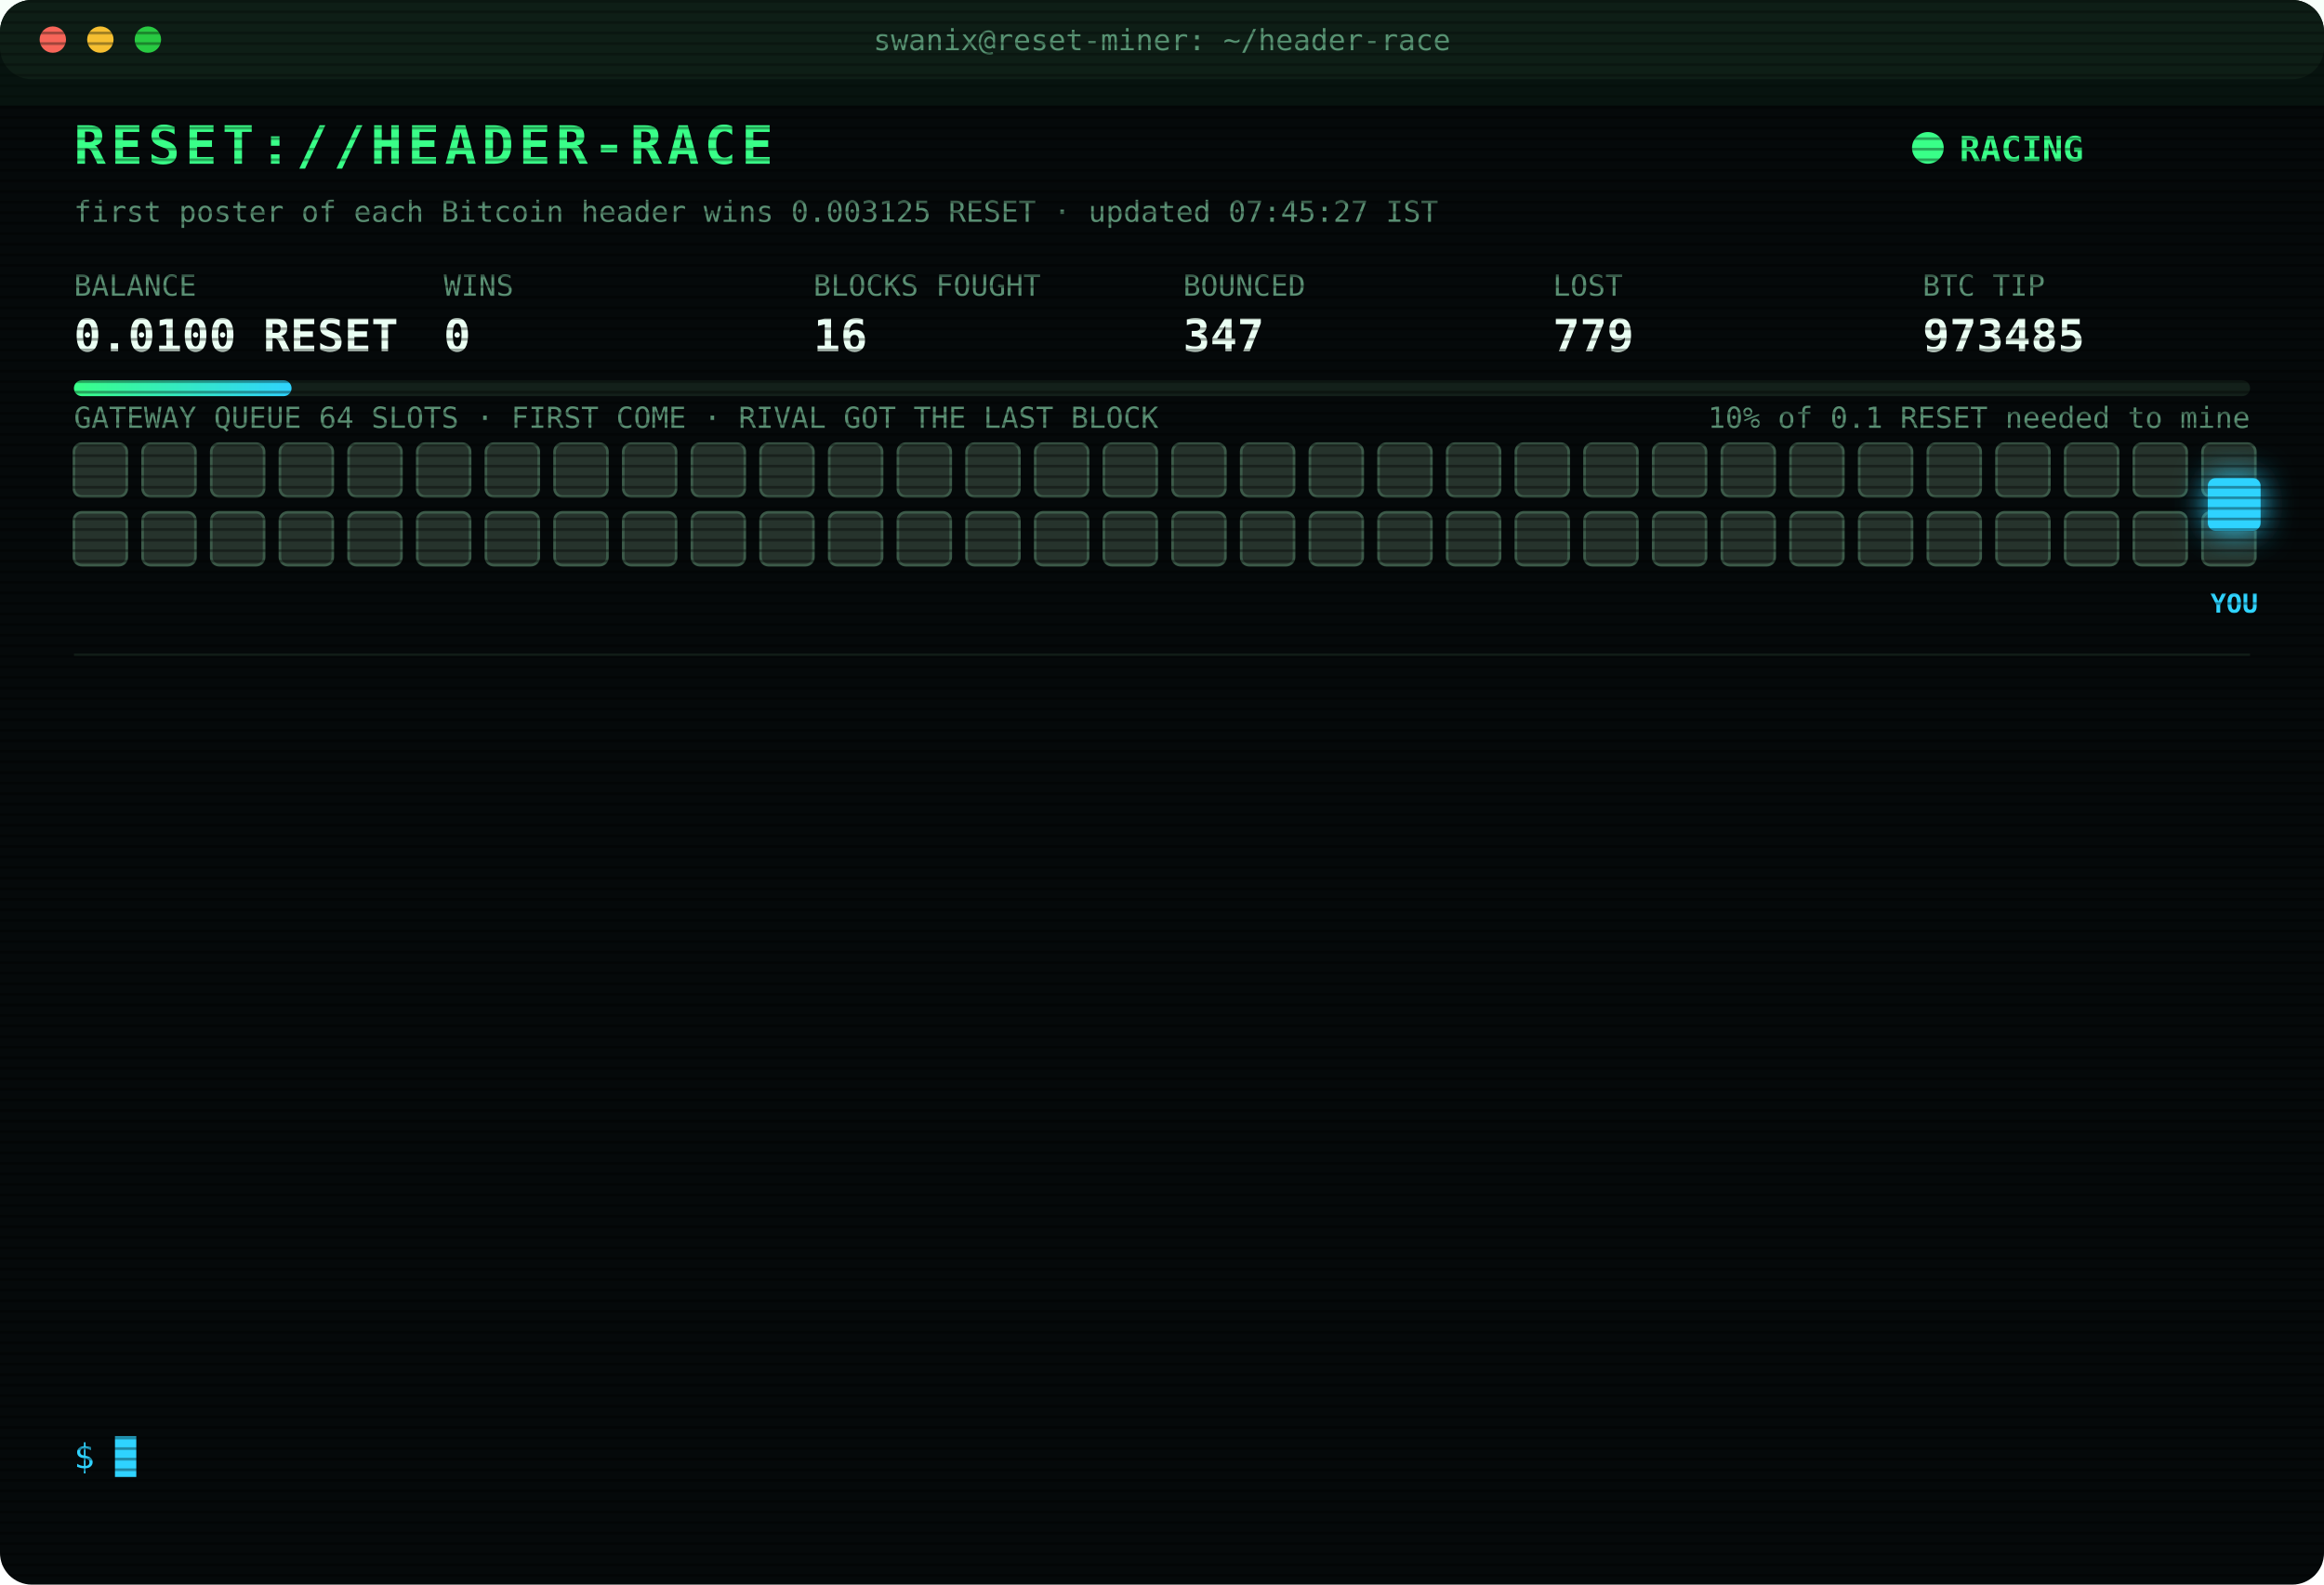
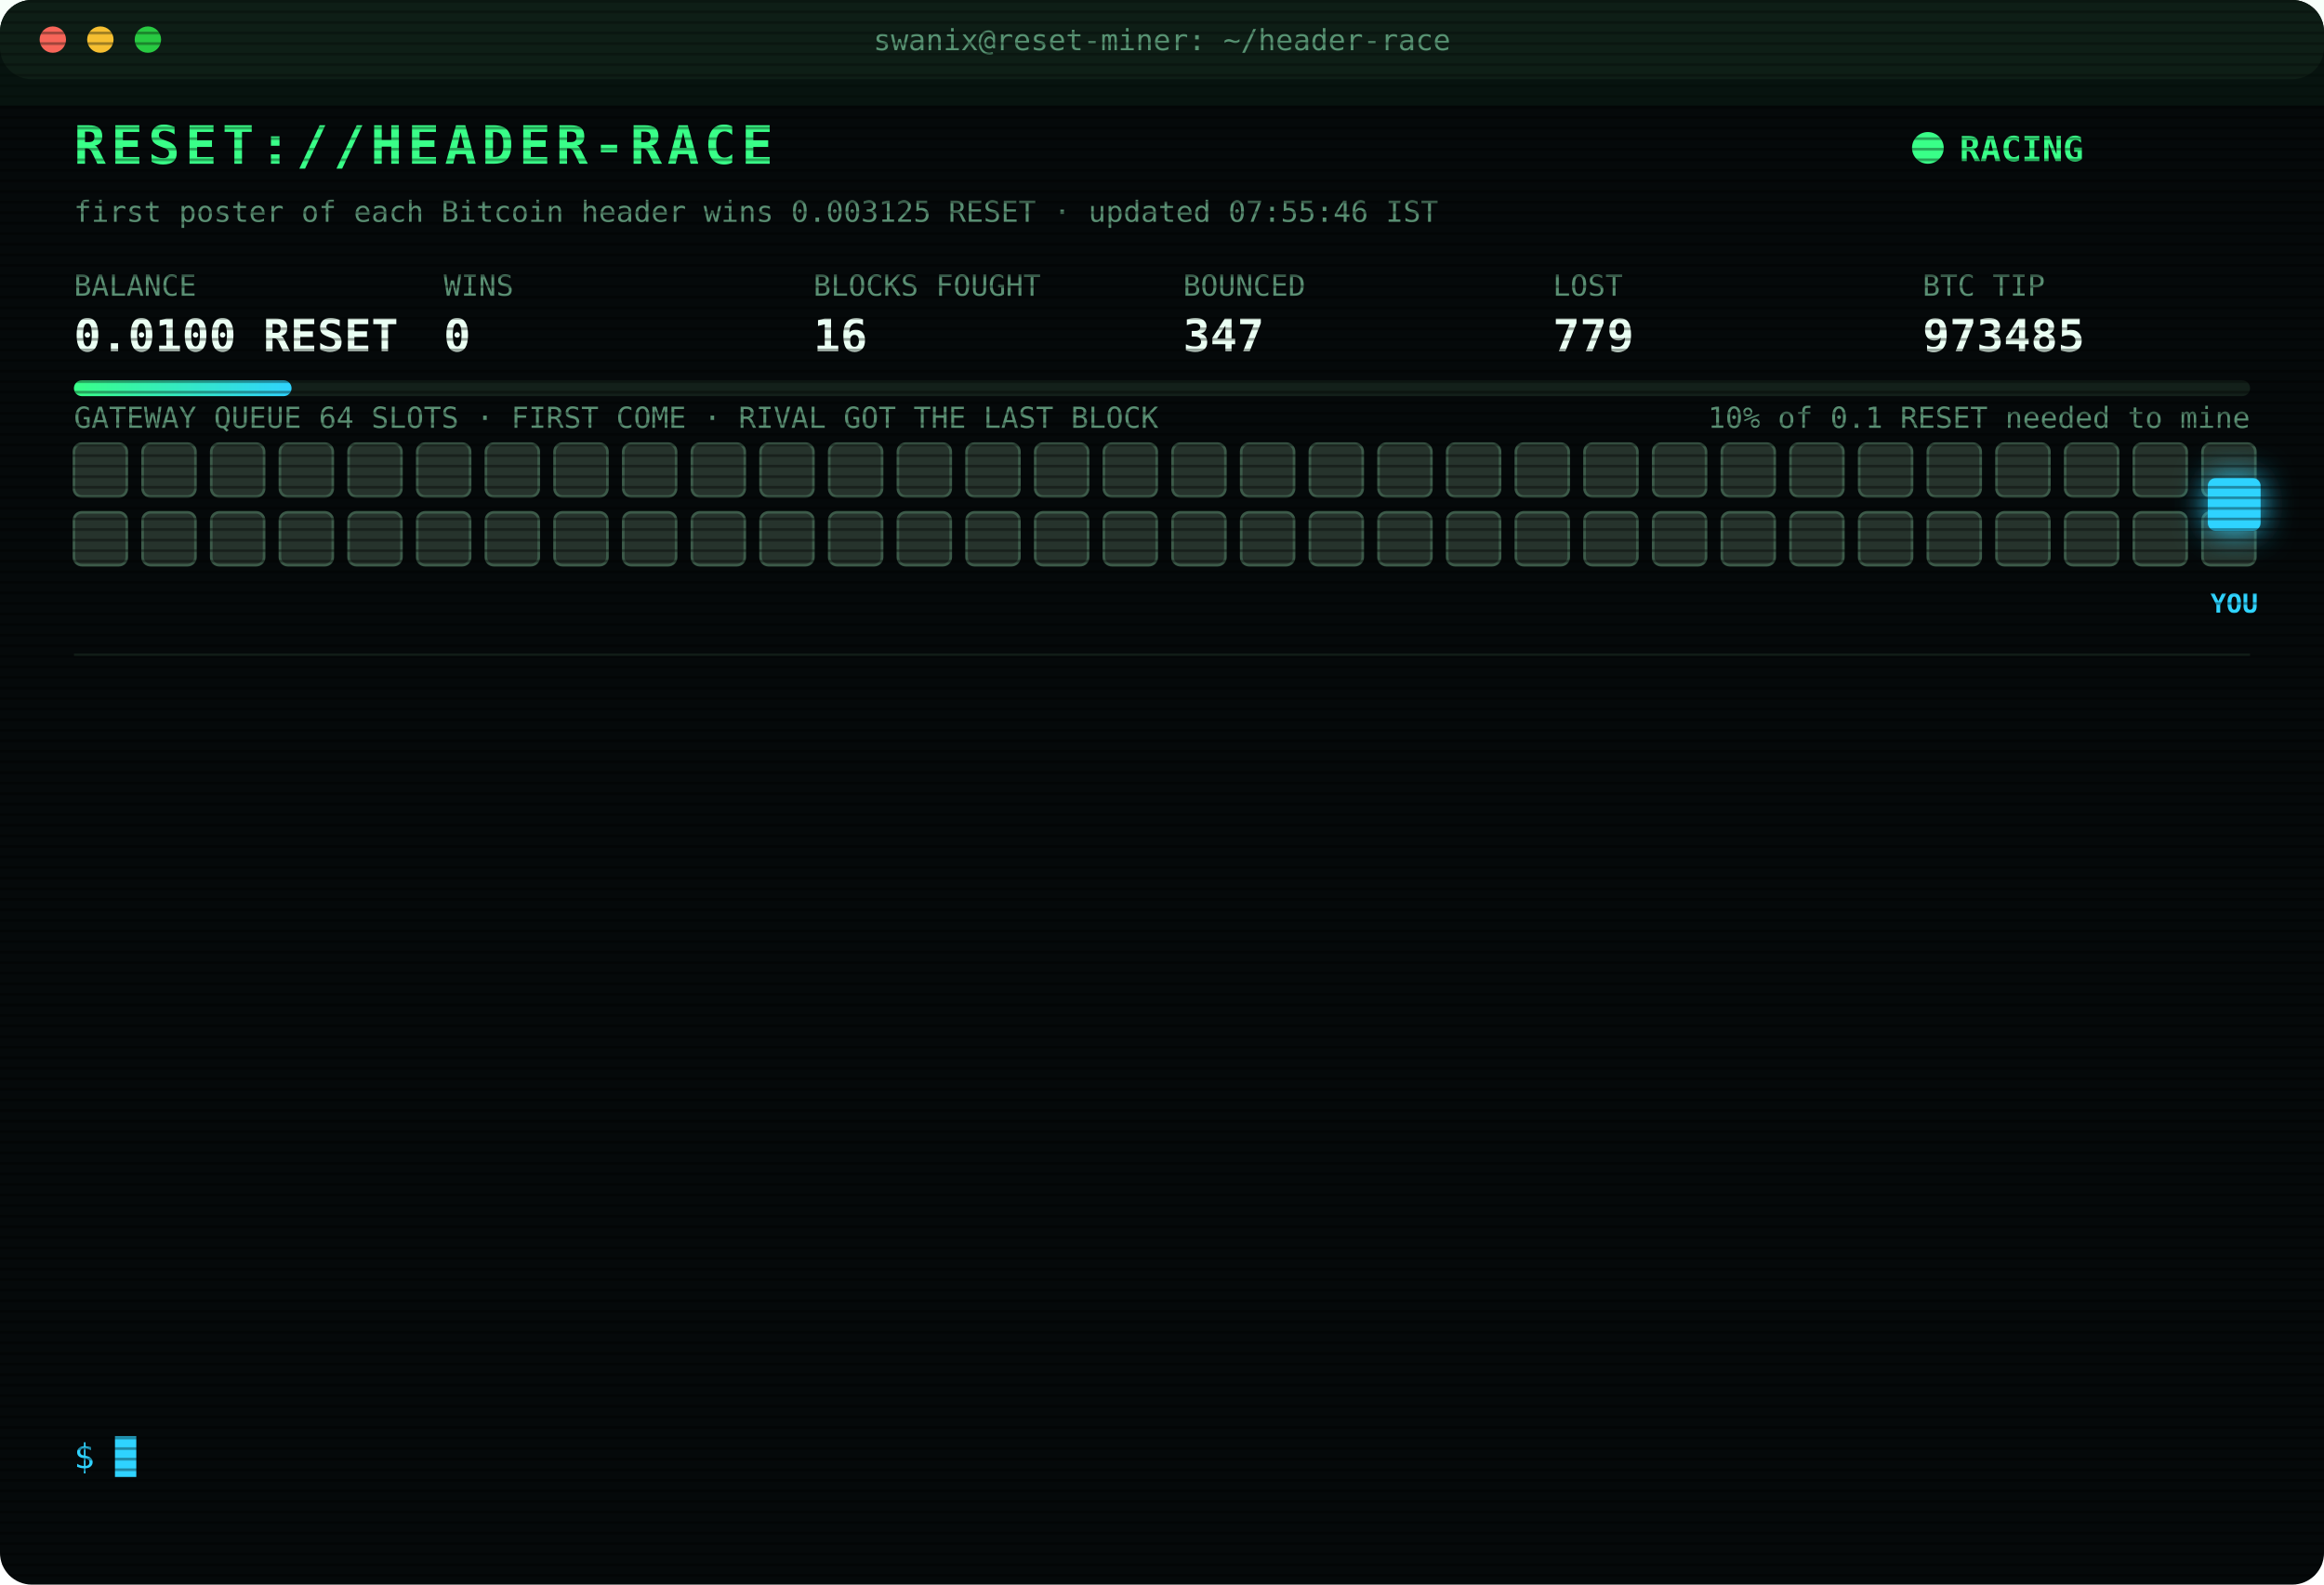
<svg xmlns="http://www.w3.org/2000/svg" width="880" height="600" viewBox="0 0 880 600" font-family="ui-monospace,SFMono-Regular,Menlo,Consolas,monospace">
  <style>
text{font-size:13px;fill:#7CFFB2}
.title{font-size:20px;font-weight:700;fill:#39FF88;letter-spacing:2px;animation:glitch 3s infinite steps(1)}
.sub{fill:#2fd3ff}.k{fill:#5a8f73;font-size:11px}.v{font-size:17px;font-weight:700;fill:#eafff3}
.ts{fill:#3f6b56}.boot{fill:#2fd3ff}.dim{fill:#5a8f73}.bad{fill:#ff4d6d}.warn{fill:#ffd23f}.mag{fill:#ff5cf0}.win{fill:#39FF88;font-weight:700}
.tag{font-size:10px;fill:#2fd3ff;font-weight:700}
.rival{fill:#26332c;stroke:#3c5a49;animation:jam 1.2s infinite alternate}
.idle{fill:#141c18;stroke:#22302a;animation:breathe 4s infinite}
.me{fill:#2fd3ff;filter:drop-shadow(0 0 6px #2fd3ff)}
.hover{animation:nudge 1.1s infinite ease-in-out}.bounce{animation:kick 1.4s infinite}
.ln{opacity:0;animation:in .4s forwards}
.cur{animation:blink 1s infinite steps(1)}
.scan{animation:scan 6s infinite linear}
.led{animation:blink 1.4s infinite}
@keyframes in{from{opacity:0;transform:translateX(-6px)}to{opacity:1;transform:none}}
@keyframes blink{50%{opacity:0}}
@keyframes jam{to{fill:#33463b}}
@keyframes breathe{50%{opacity:.4}}
@keyframes nudge{50%{transform:translateX(-10px)}}
@keyframes kick{0%,100%{transform:none}30%{transform:translateX(-14px)}55%{transform:translateX(10px) translateY(-6px)}}
@keyframes glitch{0%,92%{transform:none}93%{transform:translateX(2px);fill:#ff4d6d}95%{transform:translateX(-2px);fill:#2fd3ff}97%{transform:none}}
@keyframes scan{from{transform:translateY(-40px)}to{transform:translateY(600px)}}
</style>
  <defs>
    <pattern id="sl" width="4" height="4" patternUnits="userSpaceOnUse">
      <rect width="4" height="1" fill="#000" opacity=".35" />
    </pattern>
    <linearGradient id="bar">
      <stop offset="0" stop-color="#39FF88" />
      <stop offset="1" stop-color="#2fd3ff" />
    </linearGradient>
  </defs>
  <rect width="880" height="600" rx="12" fill="#05090a" />
  <rect width="880" height="30" rx="12" fill="#0d1512" />
  <circle cx="20" cy="15" r="5" fill="#ff5f57" />
  <circle cx="38" cy="15" r="5" fill="#febc2e" />
  <circle cx="56" cy="15" r="5" fill="#28c840" />
  <text x="440" y="19" text-anchor="middle" class="k">swanix@reset-miner: ~/header-race</text>
  <text x="28" y="62" class="title">RESET://HEADER-RACE</text>
  <circle class="led" cx="730" cy="56" r="6" fill="#39FF88" />
  <text x="742" y="61" class="win">RACING</text>
-   <text x="28" y="84" class="k">first poster of each Bitcoin header wins 0.003125 RESET · updated 07:45:27 IST</text>
+   <text x="28" y="84" class="k">first poster of each Bitcoin header wins 0.003125 RESET · updated 07:55:46 IST</text>
  <text x="28" y="112" class="k">BALANCE</text>
  <text x="28" y="133" class="v">0.0100 RESET</text>
  <text x="168" y="112" class="k">WINS</text>
  <text x="168" y="133" class="v">0</text>
  <text x="308" y="112" class="k">BLOCKS FOUGHT</text>
  <text x="308" y="133" class="v">16</text>
  <text x="448" y="112" class="k">BOUNCED</text>
  <text x="448" y="133" class="v">347</text>
  <text x="588" y="112" class="k">LOST</text>
  <text x="588" y="133" class="v">779</text>
  <text x="728" y="112" class="k">BTC TIP</text>
  <text x="728" y="133" class="v">973485</text>
  <rect x="28" y="144" width="824" height="6" rx="3" fill="#13201a" />
  <rect x="28" y="144" width="82.4" height="6" rx="3" fill="url(#bar)" />
  <text x="852" y="162" text-anchor="end" class="k">10% of 0.1 RESET needed to mine</text>
  <text x="28" y="162" class="k">GATEWAY QUEUE 64 SLOTS · FIRST COME · RIVAL GOT THE LAST BLOCK</text>
  <rect class="rival" x="28" y="168" width="20" height="20" rx="3" style="animation-delay:0.00s" />
  <rect class="rival" x="54" y="168" width="20" height="20" rx="3" style="animation-delay:0.05s" />
  <rect class="rival" x="80" y="168" width="20" height="20" rx="3" style="animation-delay:0.10s" />
  <rect class="rival" x="106" y="168" width="20" height="20" rx="3" style="animation-delay:0.15s" />
  <rect class="rival" x="132" y="168" width="20" height="20" rx="3" style="animation-delay:0.20s" />
  <rect class="rival" x="158" y="168" width="20" height="20" rx="3" style="animation-delay:0.25s" />
  <rect class="rival" x="184" y="168" width="20" height="20" rx="3" style="animation-delay:0.30s" />
  <rect class="rival" x="210" y="168" width="20" height="20" rx="3" style="animation-delay:0.35s" />
  <rect class="rival" x="236" y="168" width="20" height="20" rx="3" style="animation-delay:0.40s" />
  <rect class="rival" x="262" y="168" width="20" height="20" rx="3" style="animation-delay:0.45s" />
  <rect class="rival" x="288" y="168" width="20" height="20" rx="3" style="animation-delay:0.50s" />
  <rect class="rival" x="314" y="168" width="20" height="20" rx="3" style="animation-delay:0.55s" />
  <rect class="rival" x="340" y="168" width="20" height="20" rx="3" style="animation-delay:0.60s" />
  <rect class="rival" x="366" y="168" width="20" height="20" rx="3" style="animation-delay:0.65s" />
  <rect class="rival" x="392" y="168" width="20" height="20" rx="3" style="animation-delay:0.70s" />
  <rect class="rival" x="418" y="168" width="20" height="20" rx="3" style="animation-delay:0.75s" />
  <rect class="rival" x="444" y="168" width="20" height="20" rx="3" style="animation-delay:0.80s" />
  <rect class="rival" x="470" y="168" width="20" height="20" rx="3" style="animation-delay:0.85s" />
  <rect class="rival" x="496" y="168" width="20" height="20" rx="3" style="animation-delay:0.90s" />
  <rect class="rival" x="522" y="168" width="20" height="20" rx="3" style="animation-delay:0.95s" />
  <rect class="rival" x="548" y="168" width="20" height="20" rx="3" style="animation-delay:1.00s" />
  <rect class="rival" x="574" y="168" width="20" height="20" rx="3" style="animation-delay:1.05s" />
  <rect class="rival" x="600" y="168" width="20" height="20" rx="3" style="animation-delay:1.10s" />
  <rect class="rival" x="626" y="168" width="20" height="20" rx="3" style="animation-delay:1.15s" />
  <rect class="rival" x="652" y="168" width="20" height="20" rx="3" style="animation-delay:1.20s" />
  <rect class="rival" x="678" y="168" width="20" height="20" rx="3" style="animation-delay:1.25s" />
  <rect class="rival" x="704" y="168" width="20" height="20" rx="3" style="animation-delay:1.30s" />
  <rect class="rival" x="730" y="168" width="20" height="20" rx="3" style="animation-delay:1.35s" />
  <rect class="rival" x="756" y="168" width="20" height="20" rx="3" style="animation-delay:1.40s" />
  <rect class="rival" x="782" y="168" width="20" height="20" rx="3" style="animation-delay:1.45s" />
  <rect class="rival" x="808" y="168" width="20" height="20" rx="3" style="animation-delay:1.50s" />
  <rect class="rival" x="834" y="168" width="20" height="20" rx="3" style="animation-delay:1.55s" />
  <rect class="rival" x="28" y="194" width="20" height="20" rx="3" style="animation-delay:1.60s" />
  <rect class="rival" x="54" y="194" width="20" height="20" rx="3" style="animation-delay:1.65s" />
  <rect class="rival" x="80" y="194" width="20" height="20" rx="3" style="animation-delay:1.70s" />
  <rect class="rival" x="106" y="194" width="20" height="20" rx="3" style="animation-delay:1.75s" />
  <rect class="rival" x="132" y="194" width="20" height="20" rx="3" style="animation-delay:1.80s" />
  <rect class="rival" x="158" y="194" width="20" height="20" rx="3" style="animation-delay:1.85s" />
  <rect class="rival" x="184" y="194" width="20" height="20" rx="3" style="animation-delay:1.90s" />
  <rect class="rival" x="210" y="194" width="20" height="20" rx="3" style="animation-delay:1.95s" />
  <rect class="rival" x="236" y="194" width="20" height="20" rx="3" style="animation-delay:2.00s" />
  <rect class="rival" x="262" y="194" width="20" height="20" rx="3" style="animation-delay:2.05s" />
  <rect class="rival" x="288" y="194" width="20" height="20" rx="3" style="animation-delay:2.10s" />
  <rect class="rival" x="314" y="194" width="20" height="20" rx="3" style="animation-delay:2.15s" />
  <rect class="rival" x="340" y="194" width="20" height="20" rx="3" style="animation-delay:2.20s" />
  <rect class="rival" x="366" y="194" width="20" height="20" rx="3" style="animation-delay:2.25s" />
  <rect class="rival" x="392" y="194" width="20" height="20" rx="3" style="animation-delay:2.30s" />
  <rect class="rival" x="418" y="194" width="20" height="20" rx="3" style="animation-delay:2.35s" />
  <rect class="rival" x="444" y="194" width="20" height="20" rx="3" style="animation-delay:2.40s" />
  <rect class="rival" x="470" y="194" width="20" height="20" rx="3" style="animation-delay:2.45s" />
  <rect class="rival" x="496" y="194" width="20" height="20" rx="3" style="animation-delay:2.50s" />
  <rect class="rival" x="522" y="194" width="20" height="20" rx="3" style="animation-delay:2.55s" />
  <rect class="rival" x="548" y="194" width="20" height="20" rx="3" style="animation-delay:2.60s" />
  <rect class="rival" x="574" y="194" width="20" height="20" rx="3" style="animation-delay:2.65s" />
  <rect class="rival" x="600" y="194" width="20" height="20" rx="3" style="animation-delay:2.70s" />
  <rect class="rival" x="626" y="194" width="20" height="20" rx="3" style="animation-delay:2.75s" />
  <rect class="rival" x="652" y="194" width="20" height="20" rx="3" style="animation-delay:2.80s" />
  <rect class="rival" x="678" y="194" width="20" height="20" rx="3" style="animation-delay:2.85s" />
  <rect class="rival" x="704" y="194" width="20" height="20" rx="3" style="animation-delay:2.90s" />
  <rect class="rival" x="730" y="194" width="20" height="20" rx="3" style="animation-delay:2.95s" />
  <rect class="rival" x="756" y="194" width="20" height="20" rx="3" style="animation-delay:3.00s" />
  <rect class="rival" x="782" y="194" width="20" height="20" rx="3" style="animation-delay:3.05s" />
  <rect class="rival" x="808" y="194" width="20" height="20" rx="3" style="animation-delay:3.10s" />
  <rect class="rival" x="834" y="194" width="20" height="20" rx="3" style="animation-delay:3.15s" />
  <g class="hover">
    <rect class="me" x="836" y="181" width="20" height="20" rx="3" />
    <text class="tag" x="846" y="232" text-anchor="middle">YOU</text>
  </g>
  <line x1="28" x2="852" y1="248" y2="248" stroke="#13201a" />
  <g class="ln" style="animation-delay:0.40s">
    <text x="28" y="270" class="ts">07:33:33</text>
-     <text x="104" y="270" class="bad">[GATEWAY DOWN] no response · 957ms</text>
+     <text x="104" y="270" class="bad">[GATEWAY DOWN] no response · 541ms</text>
  </g>
  <g class="ln" style="animation-delay:0.65s">
-     <text x="28" y="292" class="ts">07:33:33</text>
-     <text x="104" y="292" class="bad">[GATEWAY DOWN] no response · 541ms</text>
+     <text x="28" y="292" class="ts">07:33:35</text>
+     <text x="104" y="292" class="bad">[GATEWAY DOWN] no response · 745ms</text>
  </g>
  <g class="ln" style="animation-delay:0.90s">
-     <text x="28" y="314" class="ts">07:33:35</text>
-     <text x="104" y="314" class="bad">[GATEWAY DOWN] no response · 745ms</text>
+     <text x="28" y="314" class="ts">07:33:36</text>
+     <text x="104" y="314" class="bad">[GATEWAY DOWN] no response · 1032ms</text>
  </g>
  <g class="ln" style="animation-delay:1.15s">
-     <text x="28" y="336" class="ts">07:33:36</text>
-     <text x="104" y="336" class="bad">[GATEWAY DOWN] no response · 1032ms</text>
+     <text x="28" y="336" class="ts">07:33:37</text>
+     <text x="104" y="336" class="bad">[GATEWAY DOWN] no response · 531ms</text>
  </g>
  <g class="ln" style="animation-delay:1.40s">
-     <text x="28" y="358" class="ts">07:33:37</text>
+     <text x="28" y="358" class="ts">07:33:38</text>
    <text x="104" y="358" class="bad">[GATEWAY DOWN] no response · 531ms</text>
  </g>
  <g class="ln" style="animation-delay:1.65s">
-     <text x="28" y="380" class="ts">07:33:38</text>
-     <text x="104" y="380" class="bad">[GATEWAY DOWN] no response · 531ms</text>
+     <text x="28" y="380" class="ts">07:33:39</text>
+     <text x="104" y="380" class="bad">[GATEWAY DOWN] no response · 745ms</text>
  </g>
  <g class="ln" style="animation-delay:1.90s">
-     <text x="28" y="402" class="ts">07:33:39</text>
-     <text x="104" y="402" class="bad">[GATEWAY DOWN] no response · 745ms</text>
+     <text x="28" y="402" class="ts">07:33:40</text>
+     <text x="104" y="402" class="bad">[GATEWAY DOWN] no response · 741ms</text>
  </g>
  <g class="ln" style="animation-delay:2.15s">
-     <text x="28" y="424" class="ts">07:33:40</text>
-     <text x="104" y="424" class="bad">[GATEWAY DOWN] no response · 741ms</text>
+     <text x="28" y="424" class="ts">07:33:41</text>
+     <text x="104" y="424" class="bad">[GATEWAY DOWN] no response · 527ms</text>
  </g>
  <g class="ln" style="animation-delay:2.40s">
-     <text x="28" y="446" class="ts">07:33:41</text>
-     <text x="104" y="446" class="bad">[GATEWAY DOWN] no response · 527ms</text>
+     <text x="28" y="446" class="ts">07:33:42</text>
+     <text x="104" y="446" class="bad">[GATEWAY DOWN] no response · 735ms</text>
  </g>
  <g class="ln" style="animation-delay:2.65s">
-     <text x="28" y="468" class="ts">07:33:42</text>
-     <text x="104" y="468" class="bad">[GATEWAY DOWN] no response · 735ms</text>
+     <text x="28" y="468" class="ts">07:33:46</text>
+     <text x="104" y="468" class="bad">[LOST] #973482 taken by a rival miner</text>
  </g>
  <g class="ln" style="animation-delay:2.90s">
-     <text x="28" y="490" class="ts">07:33:46</text>
-     <text x="104" y="490" class="bad">[LOST] #973482 taken by a rival miner</text>
+     <text x="28" y="490" class="ts">07:34:42</text>
+     <text x="104" y="490" class="bad">[LOST] #973483 taken by a rival miner</text>
  </g>
  <g class="ln" style="animation-delay:3.15s">
-     <text x="28" y="512" class="ts">07:34:42</text>
-     <text x="104" y="512" class="bad">[LOST] #973483 taken by a rival miner</text>
+     <text x="28" y="512" class="ts">07:39:56</text>
+     <text x="104" y="512" class="bad">[LOST] #973485 taken by a rival miner</text>
  </g>
  <g class="ln" style="animation-delay:3.40s">
-     <text x="28" y="534" class="ts">07:39:56</text>
-     <text x="104" y="534" class="bad">[LOST] #973485 taken by a rival miner</text>
+     <text x="28" y="534" class="ts">07:55:46</text>
+     <text x="104" y="534" class="dim">[STINT END] calls 795 · wins 0</text>
  </g>
  <text x="28" y="556" class="sub">$ <tspan class="cur">█</tspan>
  </text>
  <rect width="880" height="600" rx="12" fill="url(#sl)" pointer-events="none" />
  <rect class="scan" width="880" height="40" fill="#39FF88" opacity=".04" />
</svg>
